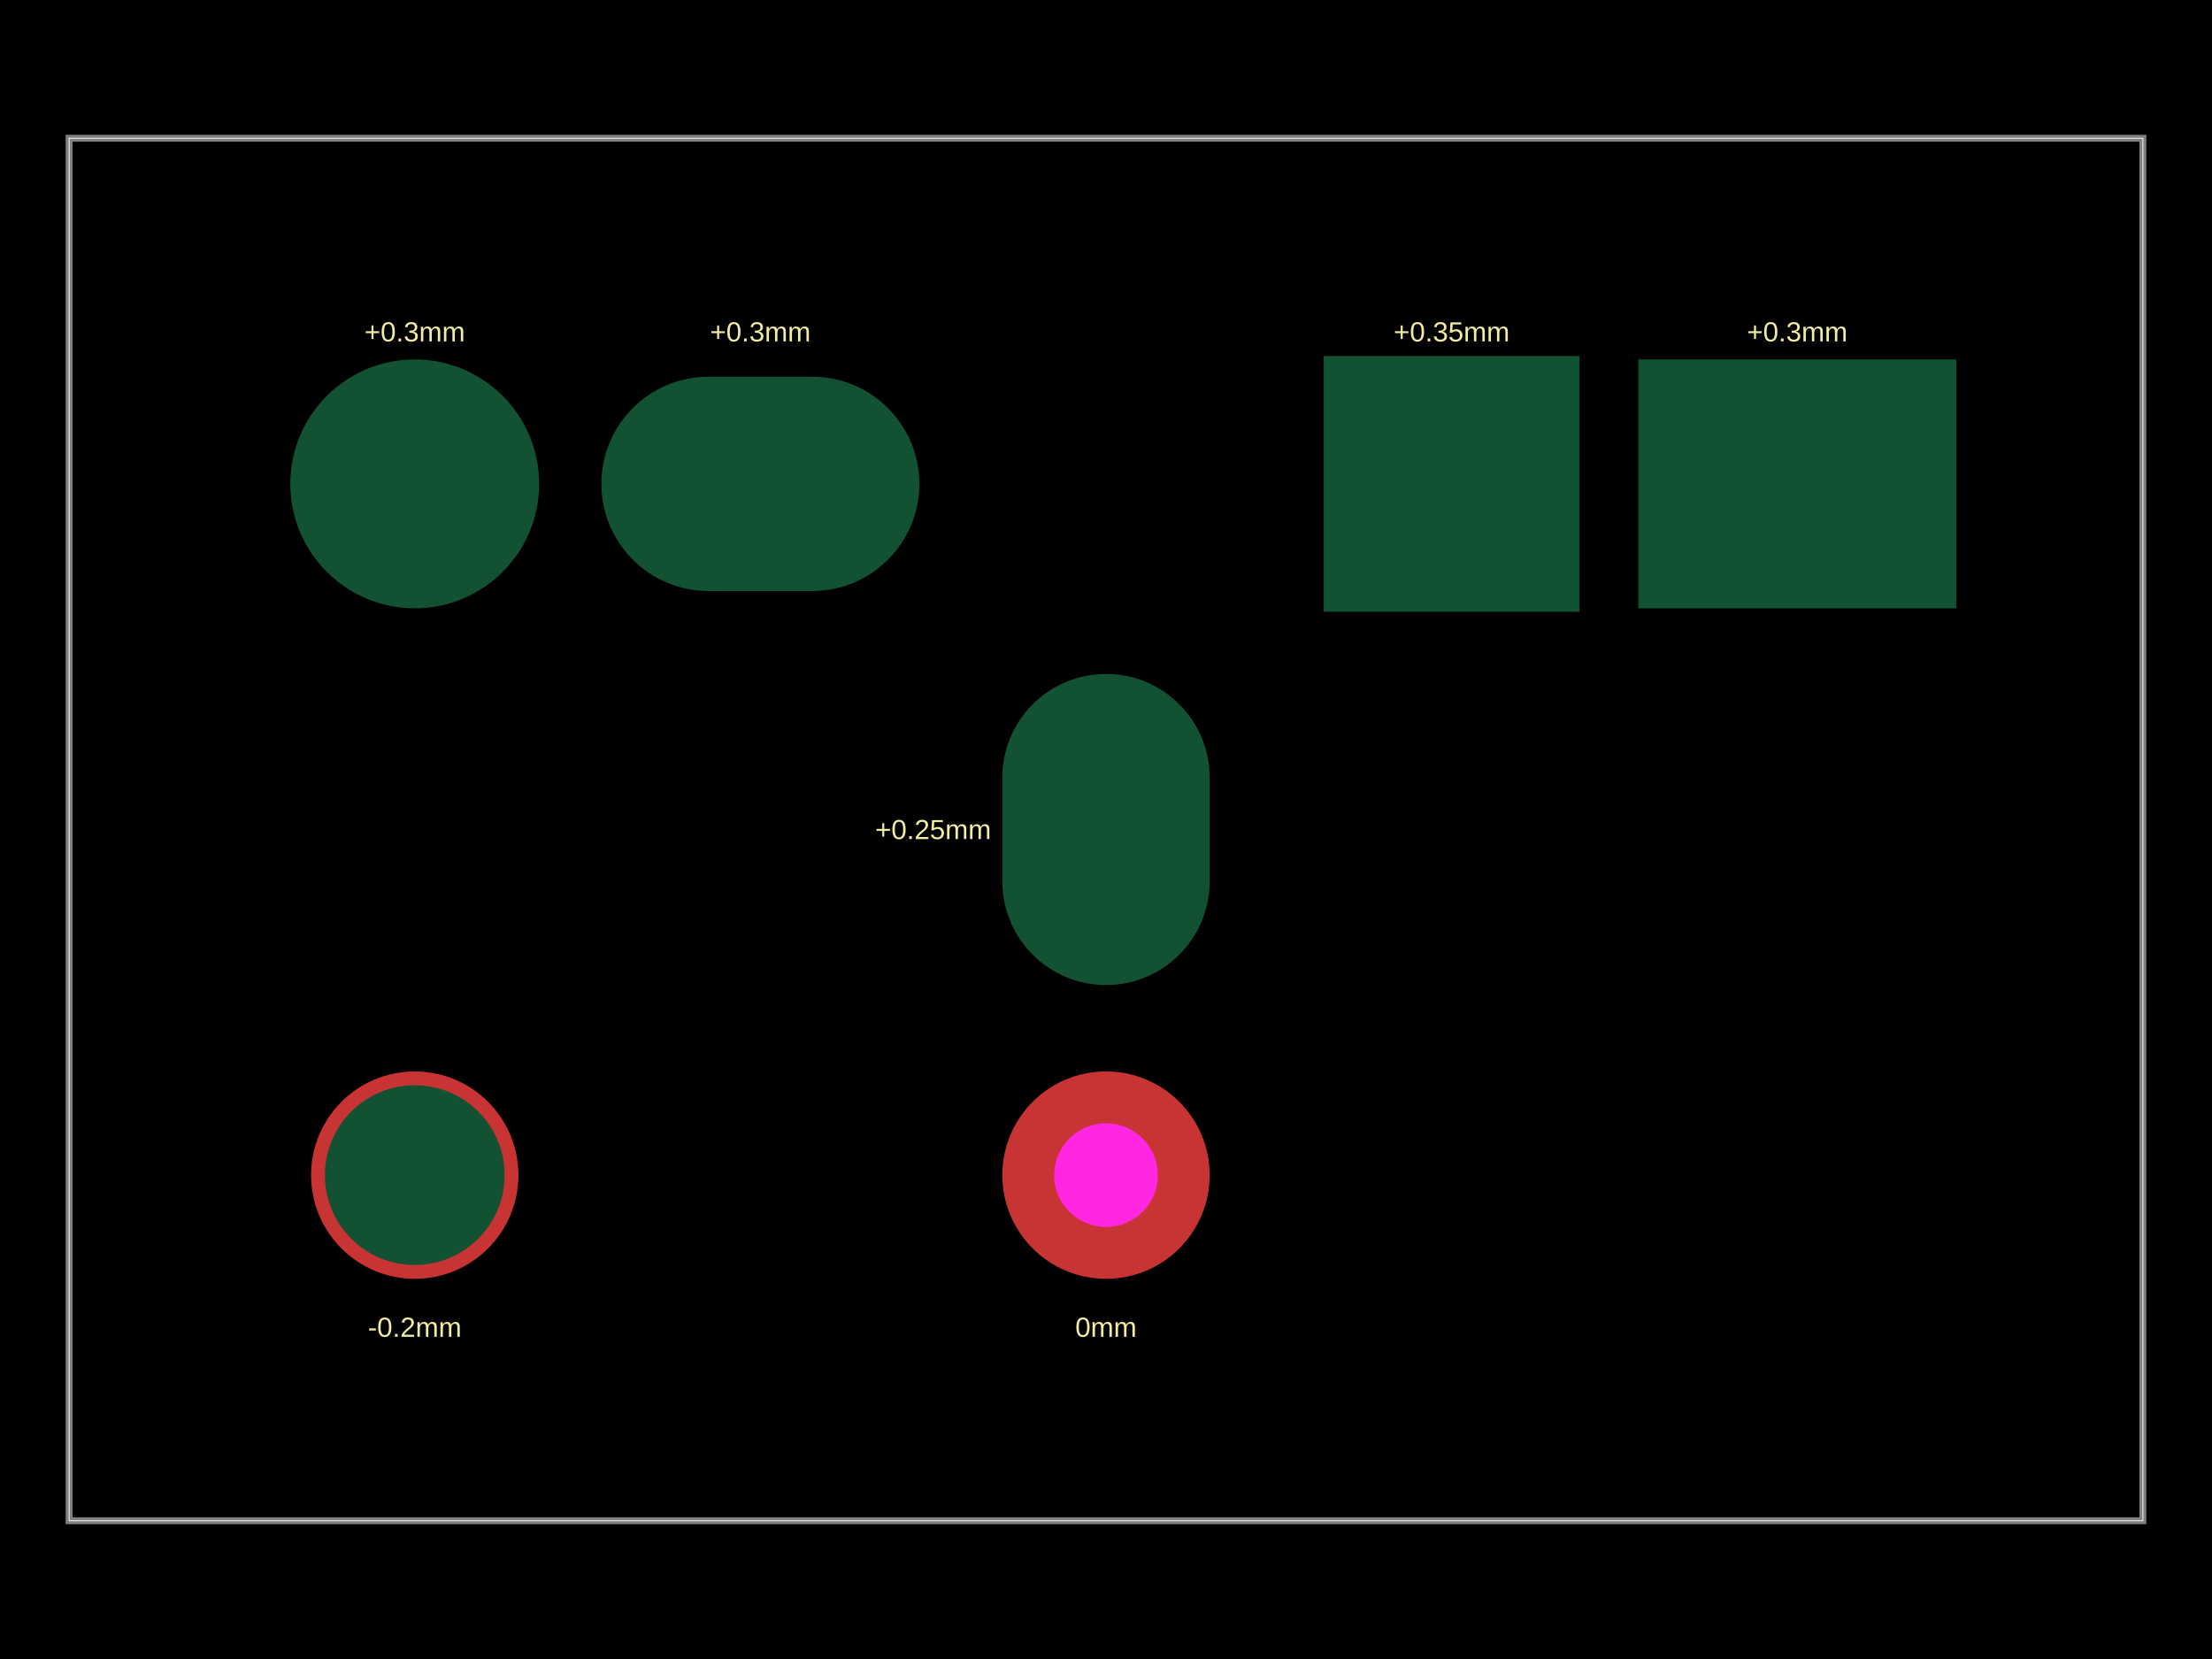
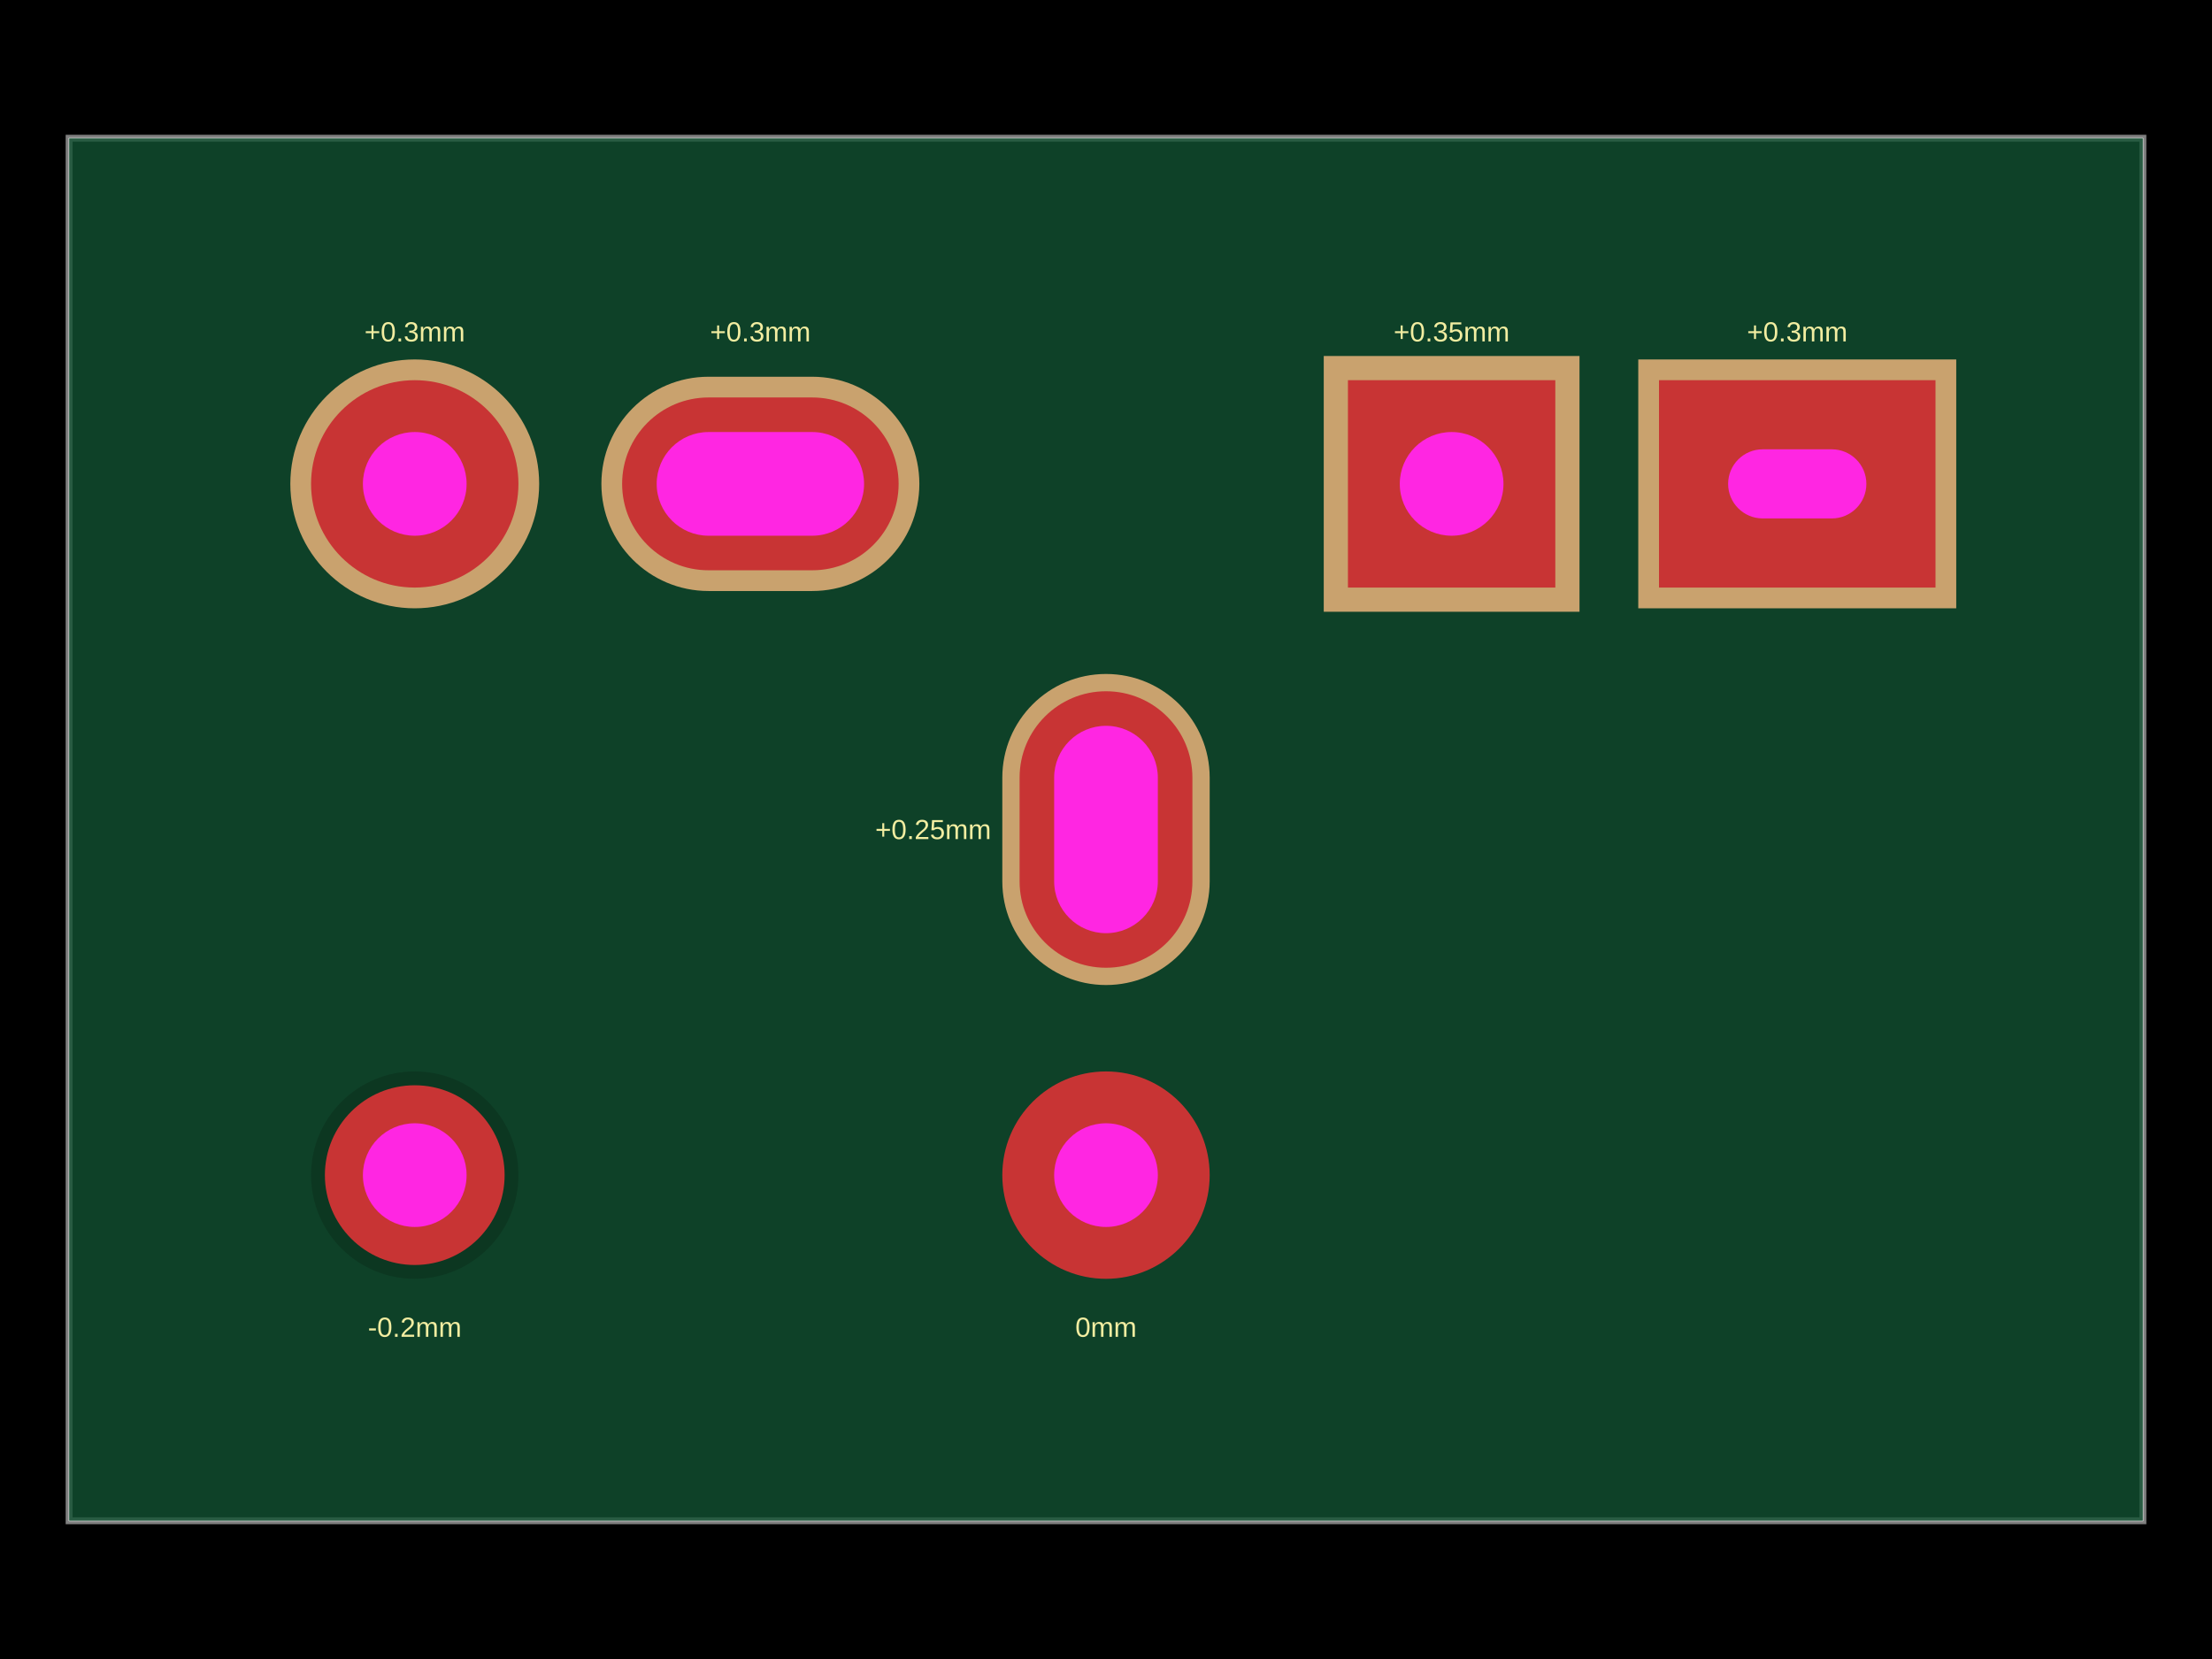
<svg xmlns="http://www.w3.org/2000/svg" width="800" height="600">
  <style />
  <rect class="boundary" x="0" y="0" fill="#000" width="800" height="600" data-type="pcb_background" data-pcb-layer="global" />
  <rect class="pcb-boundary" fill="none" stroke="#fff" stroke-width="0.3" x="25" y="50" width="750" height="500" data-type="pcb_boundary" data-pcb-layer="global" />
  <path class="pcb-board" d="M 25 550 L 775 550 L 775 50 L 25 50 Z" fill="none" stroke="rgba(255, 255, 255, 0.5)" stroke-width="2.5" data-type="pcb_board" data-pcb-layer="board" />
+   <path class="pcb-board-soldermask" d="M 25 550 L 775 550 L 775 50 L 25 50 Z" fill="rgb(18, 82, 50)" fill-opacity="0.8" stroke="none" data-type="pcb_soldermask" data-pcb-layer="soldermask-top" />
  <text x="0" y="0" dx="0" dy="0" fill="#f2eda1" font-family="Arial, sans-serif" font-size="10" text-anchor="middle" dominant-baseline="central" transform="matrix(1,0,0,1,150,120)" class="pcb-silkscreen-text pcb-silkscreen-top" data-pcb-silkscreen-text-id="undefined" stroke="none" data-type="pcb_silkscreen_text" data-pcb-layer="top">+0.3mm</text>
  <text x="0" y="0" dx="0" dy="0" fill="#f2eda1" font-family="Arial, sans-serif" font-size="10" text-anchor="middle" dominant-baseline="central" transform="matrix(1,0,0,1,150,480)" class="pcb-silkscreen-text pcb-silkscreen-top" data-pcb-silkscreen-text-id="undefined" stroke="none" data-type="pcb_silkscreen_text" data-pcb-layer="top">-0.2mm</text>
  <text x="0" y="0" dx="0" dy="0" fill="#f2eda1" font-family="Arial, sans-serif" font-size="10" text-anchor="middle" dominant-baseline="central" transform="matrix(1,0,0,1,275,120)" class="pcb-silkscreen-text pcb-silkscreen-top" data-pcb-silkscreen-text-id="undefined" stroke="none" data-type="pcb_silkscreen_text" data-pcb-layer="top">+0.3mm</text>
  <text x="0" y="0" dx="0" dy="0" fill="#f2eda1" font-family="Arial, sans-serif" font-size="10" text-anchor="middle" dominant-baseline="central" transform="matrix(1,0,0,1,337.5,300)" class="pcb-silkscreen-text pcb-silkscreen-top" data-pcb-silkscreen-text-id="undefined" stroke="none" data-type="pcb_silkscreen_text" data-pcb-layer="top">+0.25mm</text>
  <text x="0" y="0" dx="0" dy="0" fill="#f2eda1" font-family="Arial, sans-serif" font-size="10" text-anchor="middle" dominant-baseline="central" transform="matrix(1,0,0,1,525,120)" class="pcb-silkscreen-text pcb-silkscreen-top" data-pcb-silkscreen-text-id="undefined" stroke="none" data-type="pcb_silkscreen_text" data-pcb-layer="top">+0.35mm</text>
  <text x="0" y="0" dx="0" dy="0" fill="#f2eda1" font-family="Arial, sans-serif" font-size="10" text-anchor="middle" dominant-baseline="central" transform="matrix(1,0,0,1,650,120)" class="pcb-silkscreen-text pcb-silkscreen-top" data-pcb-silkscreen-text-id="undefined" stroke="none" data-type="pcb_silkscreen_text" data-pcb-layer="top">+0.3mm</text>
  <text x="0" y="0" dx="0" dy="0" fill="#f2eda1" font-family="Arial, sans-serif" font-size="10" text-anchor="middle" dominant-baseline="central" transform="matrix(1,0,0,1,400,480)" class="pcb-silkscreen-text pcb-silkscreen-top" data-pcb-silkscreen-text-id="undefined" stroke="none" data-type="pcb_silkscreen_text" data-pcb-layer="top">0mm</text>
  <g data-type="pcb_plated_hole" data-pcb-layer="through">
+     <circle class="pcb-soldermask-cutout" fill="rgb(201, 162, 110)" cx="150" cy="175" r="45" data-type="pcb_soldermask_opening" data-pcb-layer="soldermask-top" />
    <circle class="pcb-hole-outer" fill="rgb(200, 52, 52)" cx="150" cy="175" r="37.5" data-type="pcb_plated_hole" data-pcb-layer="top" />
    <circle class="pcb-hole-inner" fill="#FF26E2" cx="150" cy="175" r="18.75" data-type="pcb_plated_hole_drill" data-pcb-layer="drill" />
-     <circle class="pcb-solder-mask" fill="rgb(18, 82, 50)" cx="150" cy="175" r="45" data-type="pcb_soldermask" />
  </g>
  <g data-type="pcb_plated_hole" data-pcb-layer="through">
-     <circle class="pcb-hole-outer" fill="rgb(200, 52, 52)" cx="150" cy="425" r="37.5" data-type="pcb_plated_hole" data-pcb-layer="top" />
+     <circle class="pcb-hole-outer-covered" fill="rgb(12, 55, 33)" cx="150" cy="425" r="37.5" data-type="pcb_plated_hole" data-pcb-layer="top" />
+     <circle class="pcb-hole-outer-exposed" fill="rgb(200, 52, 52)" cx="150" cy="425" r="32.5" data-type="pcb_soldermask" />
    <circle class="pcb-hole-inner" fill="#FF26E2" cx="150" cy="425" r="18.75" data-type="pcb_plated_hole_drill" data-pcb-layer="drill" />
-     <circle class="pcb-solder-mask" fill="rgb(18, 82, 50)" cx="150" cy="425" r="32.5" data-type="pcb_soldermask" />
  </g>
  <g data-type="pcb_plated_hole" data-pcb-layer="through">
+     <path class="pcb-soldermask-cutout" fill="rgb(201, 162, 110)" d="M-18.75,-38.75 h37.5 a38.75,38.75 0 0 1 0,77.5 h-37.5 a38.75,38.75 0 0 1 0,-77.5 z" transform="translate(275 175)" data-type="pcb_soldermask_opening" data-pcb-layer="soldermask-top" />
    <path class="pcb-hole-outer" fill="rgb(200, 52, 52)" d="M-18.75,-31.25 h37.5 a31.25,31.25 0 0 1 0,62.5 h-37.5 a31.25,31.25 0 0 1 0,-62.5 z" transform="translate(275 175)" data-type="pcb_plated_hole" data-pcb-layer="top" />
    <path class="pcb-hole-inner" fill="#FF26E2" d="M-18.75,-18.75 h37.5 a18.75,18.75 0 0 1 0,37.5 h-37.5 a18.75,18.75 0 0 1 0,-37.5 z" transform="translate(275 175)" data-type="pcb_plated_hole_drill" data-pcb-layer="drill" />
-     <path class="pcb-solder-mask" fill="rgb(18, 82, 50)" d="M-18.75,-38.75 h37.5 a38.75,38.75 0 0 1 0,77.5 h-37.5 a38.75,38.75 0 0 1 0,-77.5 z" transform="translate(275 175)" data-type="pcb_soldermask" />
  </g>
  <g data-type="pcb_plated_hole" data-pcb-layer="through">
+     <path class="pcb-soldermask-cutout" fill="rgb(201, 162, 110)" d="M37.5,-18.75 v37.5 a37.5,37.5 0 0 1 -75,0 v-37.5 a37.5,37.5 0 0 1 75,0 z" transform="translate(400 300)" data-type="pcb_soldermask_opening" data-pcb-layer="soldermask-top" />
    <path class="pcb-hole-outer" fill="rgb(200, 52, 52)" d="M31.25,-18.75 v37.5 a31.25,31.25 0 0 1 -62.5,0 v-37.5 a31.25,31.25 0 0 1 62.5,0 z" transform="translate(400 300)" data-type="pcb_plated_hole" data-pcb-layer="top" />
    <path class="pcb-hole-inner" fill="#FF26E2" d="M18.75,-18.75 v37.5 a18.75,18.75 0 0 1 -37.5,0 v-37.5 a18.75,18.75 0 0 1 37.5,0 z" transform="translate(400 300)" data-type="pcb_plated_hole_drill" data-pcb-layer="drill" />
-     <path class="pcb-solder-mask" fill="rgb(18, 82, 50)" d="M37.5,-18.75 v37.5 a37.5,37.5 0 0 1 -75,0 v-37.5 a37.5,37.5 0 0 1 75,0 z" transform="translate(400 300)" data-type="pcb_soldermask" />
  </g>
  <g data-type="pcb_plated_hole" data-pcb-layer="through">
+     <rect class="pcb-soldermask-cutout" fill="rgb(201, 162, 110)" x="478.75" y="128.75" width="92.5" height="92.5" data-type="pcb_soldermask_opening" data-pcb-layer="soldermask-top" />
    <rect class="pcb-hole-outer-pad" fill="rgb(200, 52, 52)" x="487.5" y="137.5" width="75" height="75" data-type="pcb_plated_hole" data-pcb-layer="top" />
    <circle class="pcb-hole-inner" fill="#FF26E2" cx="525" cy="175" r="18.75" data-type="pcb_plated_hole_drill" data-pcb-layer="drill" />
-     <rect class="pcb-solder-mask" fill="rgb(18, 82, 50)" x="478.75" y="128.75" width="92.5" height="92.5" data-type="pcb_soldermask" />
  </g>
  <g data-type="pcb_plated_hole" data-pcb-layer="through">
+     <rect class="pcb-soldermask-cutout" fill="rgb(201, 162, 110)" x="592.5" y="130" width="115" height="90" data-type="pcb_soldermask_opening" data-pcb-layer="soldermask-top" />
    <rect class="pcb-hole-outer-pad" fill="rgb(200, 52, 52)" x="600" y="137.5" width="100" height="75" data-type="pcb_plated_hole" data-pcb-layer="top" />
    <rect class="pcb-hole-inner" fill="#FF26E2" x="625" y="162.5" width="50" height="25" rx="12.5" ry="12.5" data-type="pcb_plated_hole_drill" data-pcb-layer="drill" />
-     <rect class="pcb-solder-mask" fill="rgb(18, 82, 50)" x="592.5" y="130" width="115" height="90" data-type="pcb_soldermask" />
  </g>
  <g data-type="pcb_plated_hole" data-pcb-layer="through">
    <circle class="pcb-hole-outer" fill="rgb(200, 52, 52)" cx="400" cy="425" r="37.5" data-type="pcb_plated_hole" data-pcb-layer="top" />
    <circle class="pcb-hole-inner" fill="#FF26E2" cx="400" cy="425" r="18.75" data-type="pcb_plated_hole_drill" data-pcb-layer="drill" />
  </g>
</svg>
